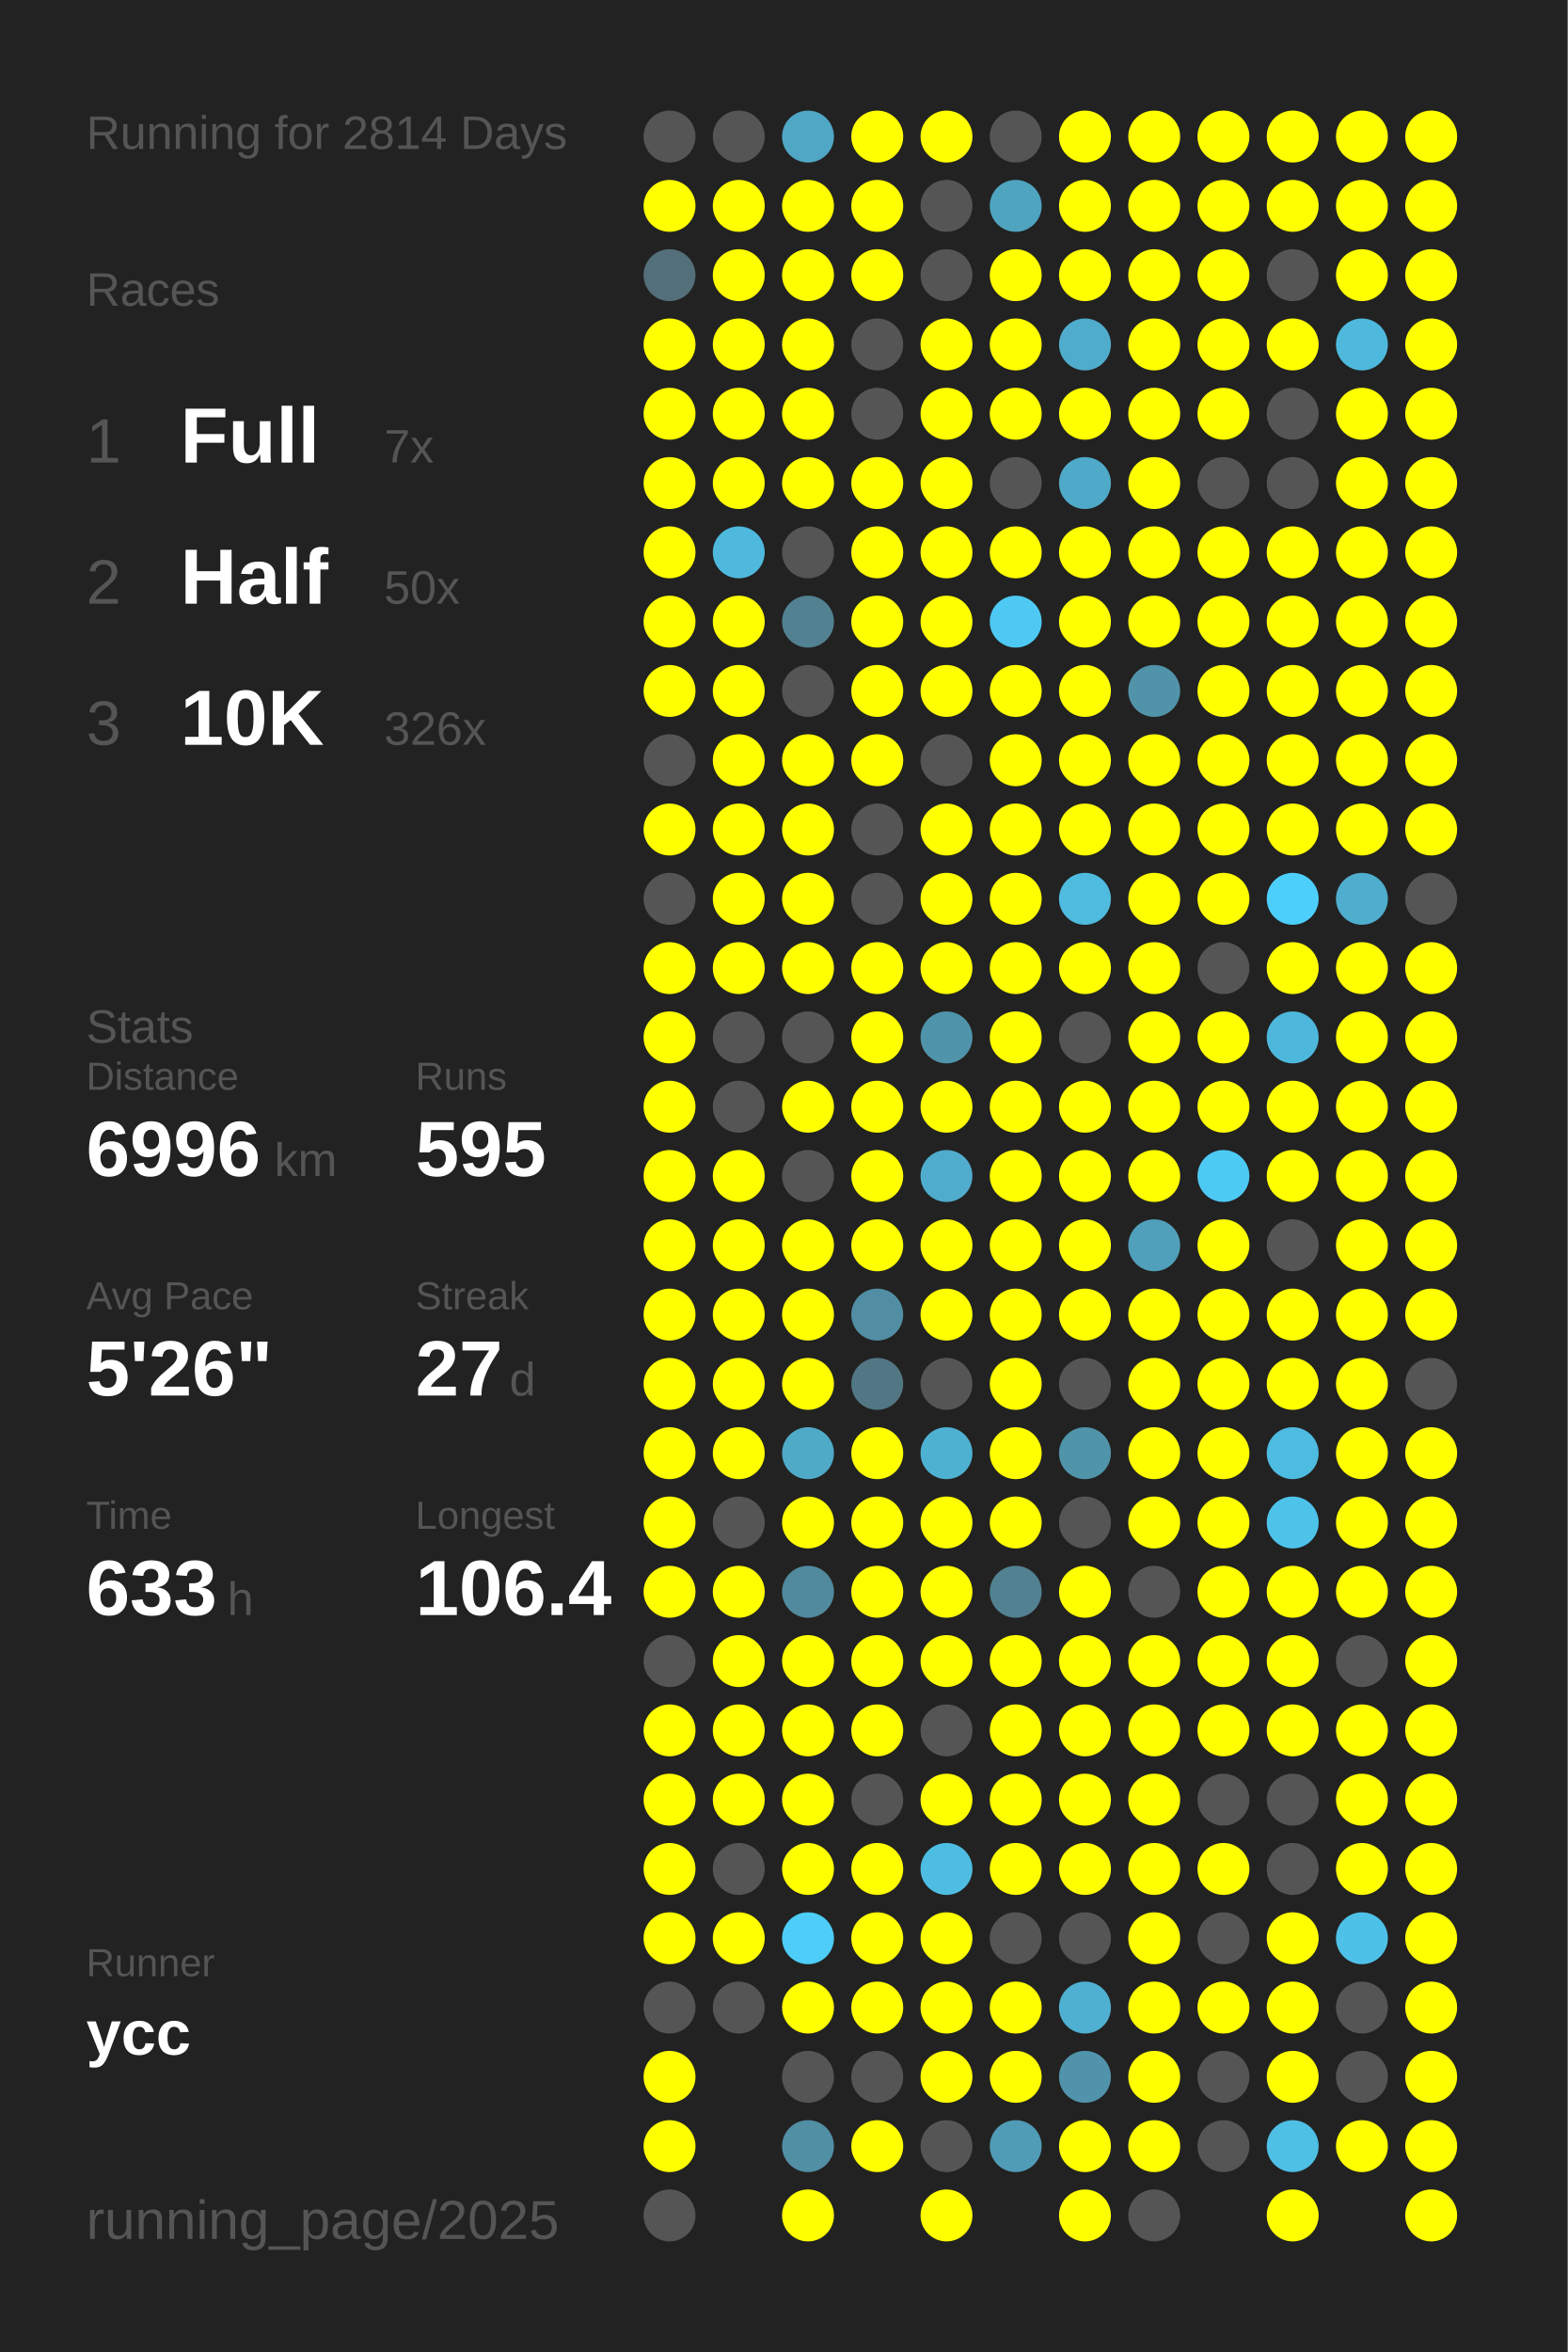
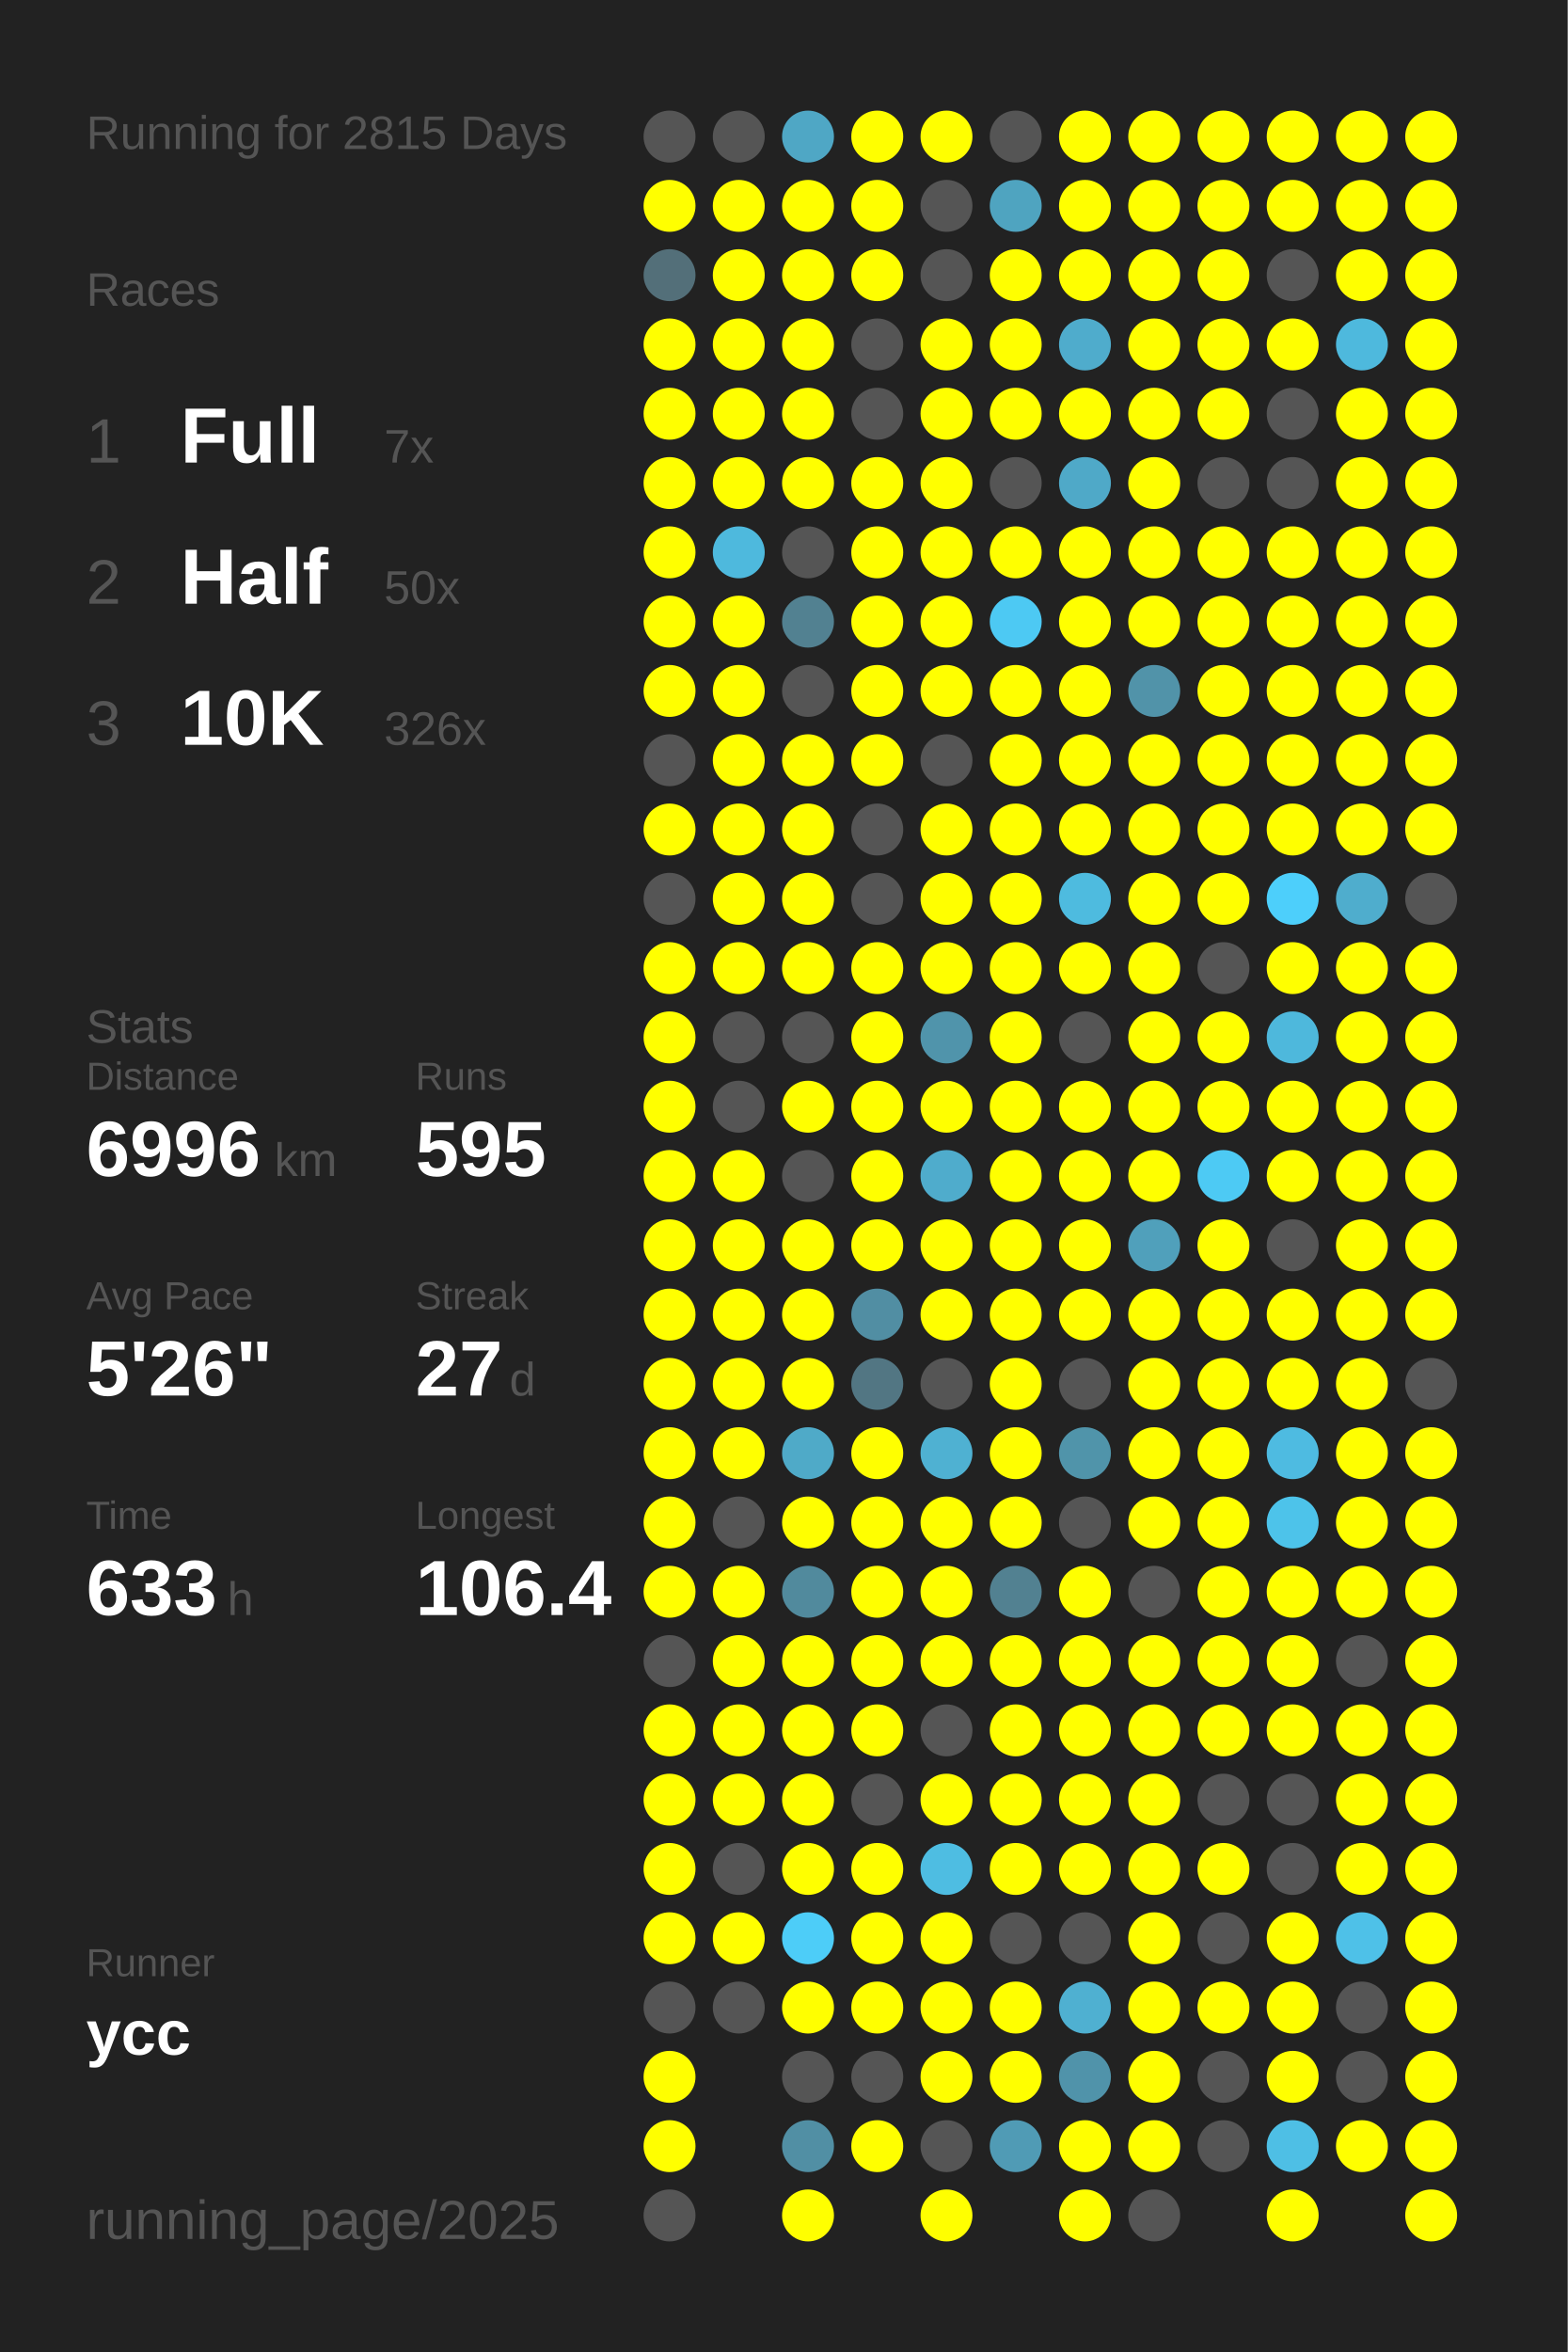
<svg xmlns="http://www.w3.org/2000/svg" baseProfile="full" height="300mm" version="1.1" viewBox="0,0,200,300" width="200mm">
  <defs />
  <rect fill="#222222" height="300" width="200" x="0" y="0" />
-   <text fill="#555555" style="font-size:6px; font-family:Arial;" x="11" y="19">Running for 2814 Days</text>
+   <text fill="#555555" style="font-size:6px; font-family:Arial;" x="11" y="19">Running for 2815 Days</text>
  <text fill="#555555" style="font-size:6px; font-family:Arial;" x="11" y="39">Races</text>
  <text fill="#555555" style="font-size:8px; font-family:Arial;" x="11" y="59">1</text>
  <text fill="#FFFFFF" style="font-size:10px; font-family:Arial; font-weight:bold;" x="23" y="59">Full</text>
  <text fill="#555555" style="font-size:6px; font-family:Arial;" x="49" y="59">7x</text>
  <text fill="#555555" style="font-size:8px; font-family:Arial;" x="11" y="77">2</text>
  <text fill="#FFFFFF" style="font-size:10px; font-family:Arial; font-weight:bold;" x="23" y="77">Half</text>
  <text fill="#555555" style="font-size:6px; font-family:Arial;" x="49" y="77">50x</text>
  <text fill="#555555" style="font-size:8px; font-family:Arial;" x="11" y="95">3</text>
  <text fill="#FFFFFF" style="font-size:10px; font-family:Arial; font-weight:bold;" x="23" y="95">10K</text>
  <text fill="#555555" style="font-size:6px; font-family:Arial;" x="49" y="95">326x</text>
  <text fill="#555555" style="font-size:6px; font-family:Arial;" x="11" y="133">Stats</text>
  <text fill="#555555" style="font-size:5px; font-family:Arial;" x="11" y="139">Distance</text>
  <text fill="#FFFFFF" style="font-size:10px; font-family:Arial; font-weight:bold;" x="11" y="150">6996</text>
  <text fill="#555555" style="font-size:6px; font-family:Arial;" x="35" y="150">km</text>
  <text fill="#555555" style="font-size:5px; font-family:Arial;" x="53" y="139">Runs</text>
  <text fill="#FFFFFF" style="font-size:10px; font-family:Arial; font-weight:bold;" x="53" y="150">595</text>
  <text fill="#555555" style="font-size:5px; font-family:Arial;" x="11" y="167">Avg Pace</text>
  <text fill="#FFFFFF" style="font-size:10px; font-family:Arial; font-weight:bold;" x="11" y="178">5'26"</text>
  <text fill="#555555" style="font-size:5px; font-family:Arial;" x="53" y="167">Streak</text>
  <text fill="#FFFFFF" style="font-size:10px; font-family:Arial; font-weight:bold;" x="53" y="178">27</text>
  <text fill="#555555" style="font-size:6px; font-family:Arial;" x="65" y="178">d</text>
  <text fill="#555555" style="font-size:5px; font-family:Arial;" x="11" y="195">Time</text>
  <text fill="#FFFFFF" style="font-size:10px; font-family:Arial; font-weight:bold;" x="11" y="206">633</text>
  <text fill="#555555" style="font-size:6px; font-family:Arial;" x="29" y="206">h</text>
  <text fill="#555555" style="font-size:5px; font-family:Arial;" x="53" y="195">Longest</text>
  <text fill="#FFFFFF" style="font-size:10px; font-family:Arial; font-weight:bold;" x="53" y="206">106.4</text>
  <text fill="#555555" style="font-size:5px; font-family:Arial;" x="11" y="252.065">Runner</text>
  <text fill="#FFFFFF" style="font-size:8px; font-family:Arial; font-weight:bold;" x="11" y="262.065">ycc</text>
  <text fill="#555555" style="font-size:7px; font-family:Arial;" x="11" y="285.581">running_page/2025</text>
  <circle cx="85.417" cy="17.419" fill="#555555" r="3.312" />
  <circle cx="85.417" cy="26.258" fill="#FFFF00" r="3.312" />
  <circle cx="85.417" cy="35.097" fill="#536f79" r="3.312" />
  <circle cx="85.417" cy="43.935" fill="#FFFF00" r="3.312" />
  <circle cx="85.417" cy="52.774" fill="#FFFF00" r="3.312" />
  <circle cx="85.417" cy="61.613" fill="#FFFF00" r="3.312" />
  <circle cx="85.417" cy="70.452" fill="#FFFF00" r="3.312" />
  <circle cx="85.417" cy="79.29" fill="#FFFF00" r="3.312" />
  <circle cx="85.417" cy="88.129" fill="#FFFF00" r="3.312" />
  <circle cx="85.417" cy="96.968" fill="#555555" r="3.312" />
  <circle cx="85.417" cy="105.806" fill="#FFFF00" r="3.312" />
  <circle cx="85.417" cy="114.645" fill="#555555" r="3.312" />
  <circle cx="85.417" cy="123.484" fill="#FFFF00" r="3.312" />
  <circle cx="85.417" cy="132.323" fill="#FFFF00" r="3.312" />
  <circle cx="85.417" cy="141.161" fill="#FFFF00" r="3.312" />
  <circle cx="85.417" cy="150" fill="#FFFF00" r="3.312" />
  <circle cx="85.417" cy="158.839" fill="#FFFF00" r="3.312" />
  <circle cx="85.417" cy="167.677" fill="#FFFF00" r="3.312" />
  <circle cx="85.417" cy="176.516" fill="#FFFF00" r="3.312" />
  <circle cx="85.417" cy="185.355" fill="#FFFF00" r="3.312" />
  <circle cx="85.417" cy="194.194" fill="#FFFF00" r="3.312" />
  <circle cx="85.417" cy="203.032" fill="#FFFF00" r="3.312" />
  <circle cx="85.417" cy="211.871" fill="#555555" r="3.312" />
  <circle cx="85.417" cy="220.71" fill="#FFFF00" r="3.312" />
  <circle cx="85.417" cy="229.548" fill="#FFFF00" r="3.312" />
  <circle cx="85.417" cy="238.387" fill="#FFFF00" r="3.312" />
  <circle cx="85.417" cy="247.226" fill="#FFFF00" r="3.312" />
  <circle cx="85.417" cy="256.065" fill="#555555" r="3.312" />
  <circle cx="85.417" cy="264.903" fill="#FFFF00" r="3.312" />
  <circle cx="85.417" cy="273.742" fill="#FFFF00" r="3.312" />
  <circle cx="85.417" cy="282.581" fill="#555555" r="3.312" />
  <circle cx="94.25" cy="17.419" fill="#555555" r="3.312" />
  <circle cx="94.25" cy="26.258" fill="#FFFF00" r="3.312" />
  <circle cx="94.25" cy="35.097" fill="#FFFF00" r="3.312" />
  <circle cx="94.25" cy="43.935" fill="#FFFF00" r="3.312" />
  <circle cx="94.25" cy="52.774" fill="#FFFF00" r="3.312" />
  <circle cx="94.25" cy="61.613" fill="#FFFF00" r="3.312" />
  <circle cx="94.25" cy="70.452" fill="#4eb9dd" r="3.312" />
  <circle cx="94.25" cy="79.29" fill="#FFFF00" r="3.312" />
  <circle cx="94.25" cy="88.129" fill="#FFFF00" r="3.312" />
  <circle cx="94.25" cy="96.968" fill="#FFFF00" r="3.312" />
  <circle cx="94.25" cy="105.806" fill="#FFFF00" r="3.312" />
  <circle cx="94.25" cy="114.645" fill="#FFFF00" r="3.312" />
  <circle cx="94.25" cy="123.484" fill="#FFFF00" r="3.312" />
  <circle cx="94.25" cy="132.323" fill="#555555" r="3.312" />
  <circle cx="94.25" cy="141.161" fill="#555555" r="3.312" />
  <circle cx="94.25" cy="150" fill="#FFFF00" r="3.312" />
  <circle cx="94.25" cy="158.839" fill="#FFFF00" r="3.312" />
  <circle cx="94.25" cy="167.677" fill="#FFFF00" r="3.312" />
  <circle cx="94.25" cy="176.516" fill="#FFFF00" r="3.312" />
  <circle cx="94.25" cy="185.355" fill="#FFFF00" r="3.312" />
  <circle cx="94.25" cy="194.194" fill="#555555" r="3.312" />
  <circle cx="94.25" cy="203.032" fill="#FFFF00" r="3.312" />
  <circle cx="94.25" cy="211.871" fill="#FFFF00" r="3.312" />
  <circle cx="94.25" cy="220.71" fill="#FFFF00" r="3.312" />
  <circle cx="94.25" cy="229.548" fill="#FFFF00" r="3.312" />
  <circle cx="94.25" cy="238.387" fill="#555555" r="3.312" />
  <circle cx="94.25" cy="247.226" fill="#FFFF00" r="3.312" />
  <circle cx="94.25" cy="256.065" fill="#555555" r="3.312" />
  <circle cx="103.083" cy="17.419" fill="#4fa7c5" r="3.312" />
  <circle cx="103.083" cy="26.258" fill="#FFFF00" r="3.312" />
  <circle cx="103.083" cy="35.097" fill="#FFFF00" r="3.312" />
  <circle cx="103.083" cy="43.935" fill="#FFFF00" r="3.312" />
  <circle cx="103.083" cy="52.774" fill="#FFFF00" r="3.312" />
  <circle cx="103.083" cy="61.613" fill="#FFFF00" r="3.312" />
  <circle cx="103.083" cy="70.452" fill="#555555" r="3.312" />
  <circle cx="103.083" cy="79.29" fill="#528191" r="3.312" />
  <circle cx="103.083" cy="88.129" fill="#555555" r="3.312" />
  <circle cx="103.083" cy="96.968" fill="#FFFF00" r="3.312" />
  <circle cx="103.083" cy="105.806" fill="#FFFF00" r="3.312" />
  <circle cx="103.083" cy="114.645" fill="#FFFF00" r="3.312" />
  <circle cx="103.083" cy="123.484" fill="#FFFF00" r="3.312" />
  <circle cx="103.083" cy="132.323" fill="#555555" r="3.312" />
  <circle cx="103.083" cy="141.161" fill="#FFFF00" r="3.312" />
  <circle cx="103.083" cy="150" fill="#555555" r="3.312" />
  <circle cx="103.083" cy="158.839" fill="#FFFF00" r="3.312" />
  <circle cx="103.083" cy="167.677" fill="#FFFF00" r="3.312" />
  <circle cx="103.083" cy="176.516" fill="#FFFF00" r="3.312" />
  <circle cx="103.083" cy="185.355" fill="#4faac8" r="3.312" />
  <circle cx="103.083" cy="194.194" fill="#FFFF00" r="3.312" />
  <circle cx="103.083" cy="203.032" fill="#518a9d" r="3.312" />
  <circle cx="103.083" cy="211.871" fill="#FFFF00" r="3.312" />
  <circle cx="103.083" cy="220.71" fill="#FFFF00" r="3.312" />
  <circle cx="103.083" cy="229.548" fill="#FFFF00" r="3.312" />
  <circle cx="103.083" cy="238.387" fill="#FFFF00" r="3.312" />
  <circle cx="103.083" cy="247.226" fill="#4dcdf8" r="3.312" />
  <circle cx="103.083" cy="256.065" fill="#FFFF00" r="3.312" />
  <circle cx="103.083" cy="264.903" fill="#555555" r="3.312" />
  <circle cx="103.083" cy="273.742" fill="#518fa4" r="3.312" />
  <circle cx="103.083" cy="282.581" fill="#FFFF00" r="3.312" />
  <circle cx="111.917" cy="17.419" fill="#FFFF00" r="3.312" />
  <circle cx="111.917" cy="26.258" fill="#FFFF00" r="3.312" />
  <circle cx="111.917" cy="35.097" fill="#FFFF00" r="3.312" />
  <circle cx="111.917" cy="43.935" fill="#555555" r="3.312" />
  <circle cx="111.917" cy="52.774" fill="#555555" r="3.312" />
  <circle cx="111.917" cy="61.613" fill="#FFFF00" r="3.312" />
  <circle cx="111.917" cy="70.452" fill="#FFFF00" r="3.312" />
  <circle cx="111.917" cy="79.29" fill="#FFFF00" r="3.312" />
  <circle cx="111.917" cy="88.129" fill="#FFFF00" r="3.312" />
  <circle cx="111.917" cy="96.968" fill="#FFFF00" r="3.312" />
  <circle cx="111.917" cy="105.806" fill="#555555" r="3.312" />
  <circle cx="111.917" cy="114.645" fill="#555555" r="3.312" />
  <circle cx="111.917" cy="123.484" fill="#FFFF00" r="3.312" />
  <circle cx="111.917" cy="132.323" fill="#FFFF00" r="3.312" />
  <circle cx="111.917" cy="141.161" fill="#FFFF00" r="3.312" />
  <circle cx="111.917" cy="150" fill="#FFFF00" r="3.312" />
  <circle cx="111.917" cy="158.839" fill="#FFFF00" r="3.312" />
  <circle cx="111.917" cy="167.677" fill="#518ea3" r="3.312" />
  <circle cx="111.917" cy="176.516" fill="#527683" r="3.312" />
  <circle cx="111.917" cy="185.355" fill="#FFFF00" r="3.312" />
  <circle cx="111.917" cy="194.194" fill="#FFFF00" r="3.312" />
  <circle cx="111.917" cy="203.032" fill="#FFFF00" r="3.312" />
  <circle cx="111.917" cy="211.871" fill="#FFFF00" r="3.312" />
  <circle cx="111.917" cy="220.71" fill="#FFFF00" r="3.312" />
  <circle cx="111.917" cy="229.548" fill="#555555" r="3.312" />
  <circle cx="111.917" cy="238.387" fill="#FFFF00" r="3.312" />
  <circle cx="111.917" cy="247.226" fill="#FFFF00" r="3.312" />
  <circle cx="111.917" cy="256.065" fill="#FFFF00" r="3.312" />
  <circle cx="111.917" cy="264.903" fill="#555555" r="3.312" />
  <circle cx="111.917" cy="273.742" fill="#FFFF00" r="3.312" />
  <circle cx="120.75" cy="17.419" fill="#FFFF00" r="3.312" />
  <circle cx="120.75" cy="26.258" fill="#555555" r="3.312" />
  <circle cx="120.75" cy="35.097" fill="#555555" r="3.312" />
  <circle cx="120.75" cy="43.935" fill="#FFFF00" r="3.312" />
  <circle cx="120.75" cy="52.774" fill="#FFFF00" r="3.312" />
  <circle cx="120.75" cy="61.613" fill="#FFFF00" r="3.312" />
  <circle cx="120.75" cy="70.452" fill="#FFFF00" r="3.312" />
  <circle cx="120.75" cy="79.29" fill="#FFFF00" r="3.312" />
  <circle cx="120.75" cy="88.129" fill="#FFFF00" r="3.312" />
  <circle cx="120.75" cy="96.968" fill="#555555" r="3.312" />
  <circle cx="120.75" cy="105.806" fill="#FFFF00" r="3.312" />
  <circle cx="120.75" cy="114.645" fill="#FFFF00" r="3.312" />
  <circle cx="120.75" cy="123.484" fill="#FFFF00" r="3.312" />
  <circle cx="120.75" cy="132.323" fill="#5094ab" r="3.312" />
  <circle cx="120.75" cy="141.161" fill="#FFFF00" r="3.312" />
  <circle cx="120.75" cy="150" fill="#4faccc" r="3.312" />
  <circle cx="120.75" cy="158.839" fill="#FFFF00" r="3.312" />
  <circle cx="120.75" cy="167.677" fill="#FFFF00" r="3.312" />
  <circle cx="120.75" cy="176.516" fill="#555555" r="3.312" />
  <circle cx="120.75" cy="185.355" fill="#4fb1d2" r="3.312" />
  <circle cx="120.75" cy="194.194" fill="#FFFF00" r="3.312" />
  <circle cx="120.75" cy="203.032" fill="#FFFF00" r="3.312" />
  <circle cx="120.75" cy="211.871" fill="#FFFF00" r="3.312" />
  <circle cx="120.75" cy="220.71" fill="#555555" r="3.312" />
  <circle cx="120.75" cy="229.548" fill="#FFFF00" r="3.312" />
  <circle cx="120.75" cy="238.387" fill="#4ebde2" r="3.312" />
  <circle cx="120.75" cy="247.226" fill="#FFFF00" r="3.312" />
  <circle cx="120.75" cy="256.065" fill="#FFFF00" r="3.312" />
  <circle cx="120.75" cy="264.903" fill="#FFFF00" r="3.312" />
  <circle cx="120.75" cy="273.742" fill="#555555" r="3.312" />
  <circle cx="120.75" cy="282.581" fill="#FFFF00" r="3.312" />
  <circle cx="129.583" cy="17.419" fill="#555555" r="3.312" />
  <circle cx="129.583" cy="26.258" fill="#4fa4c0" r="3.312" />
  <circle cx="129.583" cy="35.097" fill="#FFFF00" r="3.312" />
  <circle cx="129.583" cy="43.935" fill="#FFFF00" r="3.312" />
  <circle cx="129.583" cy="52.774" fill="#FFFF00" r="3.312" />
  <circle cx="129.583" cy="61.613" fill="#555555" r="3.312" />
  <circle cx="129.583" cy="70.452" fill="#FFFF00" r="3.312" />
  <circle cx="129.583" cy="79.29" fill="#4dc9f3" r="3.312" />
  <circle cx="129.583" cy="88.129" fill="#FFFF00" r="3.312" />
  <circle cx="129.583" cy="96.968" fill="#FFFF00" r="3.312" />
  <circle cx="129.583" cy="105.806" fill="#FFFF00" r="3.312" />
  <circle cx="129.583" cy="114.645" fill="#FFFF00" r="3.312" />
  <circle cx="129.583" cy="123.484" fill="#FFFF00" r="3.312" />
  <circle cx="129.583" cy="132.323" fill="#FFFF00" r="3.312" />
  <circle cx="129.583" cy="141.161" fill="#FFFF00" r="3.312" />
  <circle cx="129.583" cy="150" fill="#FFFF00" r="3.312" />
  <circle cx="129.583" cy="158.839" fill="#FFFF00" r="3.312" />
  <circle cx="129.583" cy="167.677" fill="#FFFF00" r="3.312" />
  <circle cx="129.583" cy="176.516" fill="#FFFF00" r="3.312" />
  <circle cx="129.583" cy="185.355" fill="#FFFF00" r="3.312" />
  <circle cx="129.583" cy="194.194" fill="#FFFF00" r="3.312" />
  <circle cx="129.583" cy="203.032" fill="#528191" r="3.312" />
  <circle cx="129.583" cy="211.871" fill="#FFFF00" r="3.312" />
  <circle cx="129.583" cy="220.71" fill="#FFFF00" r="3.312" />
  <circle cx="129.583" cy="229.548" fill="#FFFF00" r="3.312" />
  <circle cx="129.583" cy="238.387" fill="#FFFF00" r="3.312" />
  <circle cx="129.583" cy="247.226" fill="#555555" r="3.312" />
  <circle cx="129.583" cy="256.065" fill="#FFFF00" r="3.312" />
  <circle cx="129.583" cy="264.903" fill="#FFFF00" r="3.312" />
  <circle cx="129.583" cy="273.742" fill="#509bb5" r="3.312" />
  <circle cx="138.417" cy="17.419" fill="#FFFF00" r="3.312" />
  <circle cx="138.417" cy="26.258" fill="#FFFF00" r="3.312" />
  <circle cx="138.417" cy="35.097" fill="#FFFF00" r="3.312" />
  <circle cx="138.417" cy="43.935" fill="#4faccc" r="3.312" />
  <circle cx="138.417" cy="52.774" fill="#FFFF00" r="3.312" />
  <circle cx="138.417" cy="61.613" fill="#4fa9c8" r="3.312" />
  <circle cx="138.417" cy="70.452" fill="#FFFF00" r="3.312" />
  <circle cx="138.417" cy="79.29" fill="#FFFF00" r="3.312" />
  <circle cx="138.417" cy="88.129" fill="#FFFF00" r="3.312" />
  <circle cx="138.417" cy="96.968" fill="#FFFF00" r="3.312" />
  <circle cx="138.417" cy="105.806" fill="#FFFF00" r="3.312" />
  <circle cx="138.417" cy="114.645" fill="#4ebbdf" r="3.312" />
  <circle cx="138.417" cy="123.484" fill="#FFFF00" r="3.312" />
  <circle cx="138.417" cy="132.323" fill="#555555" r="3.312" />
  <circle cx="138.417" cy="141.161" fill="#FFFF00" r="3.312" />
  <circle cx="138.417" cy="150" fill="#FFFF00" r="3.312" />
  <circle cx="138.417" cy="158.839" fill="#FFFF00" r="3.312" />
  <circle cx="138.417" cy="167.677" fill="#FFFF00" r="3.312" />
  <circle cx="138.417" cy="176.516" fill="#555555" r="3.312" />
  <circle cx="138.417" cy="185.355" fill="#5094aa" r="3.312" />
  <circle cx="138.417" cy="194.194" fill="#555555" r="3.312" />
  <circle cx="138.417" cy="203.032" fill="#FFFF00" r="3.312" />
  <circle cx="138.417" cy="211.871" fill="#FFFF00" r="3.312" />
  <circle cx="138.417" cy="220.71" fill="#FFFF00" r="3.312" />
  <circle cx="138.417" cy="229.548" fill="#FFFF00" r="3.312" />
  <circle cx="138.417" cy="238.387" fill="#FFFF00" r="3.312" />
  <circle cx="138.417" cy="247.226" fill="#555555" r="3.312" />
  <circle cx="138.417" cy="256.065" fill="#4fb0d1" r="3.312" />
  <circle cx="138.417" cy="264.903" fill="#5093aa" r="3.312" />
  <circle cx="138.417" cy="273.742" fill="#FFFF00" r="3.312" />
  <circle cx="138.417" cy="282.581" fill="#FFFF00" r="3.312" />
  <circle cx="147.25" cy="17.419" fill="#FFFF00" r="3.312" />
  <circle cx="147.25" cy="26.258" fill="#FFFF00" r="3.312" />
  <circle cx="147.25" cy="35.097" fill="#FFFF00" r="3.312" />
  <circle cx="147.25" cy="43.935" fill="#FFFF00" r="3.312" />
  <circle cx="147.25" cy="52.774" fill="#FFFF00" r="3.312" />
  <circle cx="147.25" cy="61.613" fill="#FFFF00" r="3.312" />
  <circle cx="147.25" cy="70.452" fill="#FFFF00" r="3.312" />
  <circle cx="147.25" cy="79.29" fill="#FFFF00" r="3.312" />
  <circle cx="147.25" cy="88.129" fill="#5193a9" r="3.312" />
  <circle cx="147.25" cy="96.968" fill="#FFFF00" r="3.312" />
  <circle cx="147.25" cy="105.806" fill="#FFFF00" r="3.312" />
  <circle cx="147.25" cy="114.645" fill="#FFFF00" r="3.312" />
  <circle cx="147.25" cy="123.484" fill="#FFFF00" r="3.312" />
  <circle cx="147.25" cy="132.323" fill="#FFFF00" r="3.312" />
  <circle cx="147.25" cy="141.161" fill="#FFFF00" r="3.312" />
  <circle cx="147.25" cy="150" fill="#FFFF00" r="3.312" />
  <circle cx="147.25" cy="158.839" fill="#50a0bb" r="3.312" />
  <circle cx="147.25" cy="167.677" fill="#FFFF00" r="3.312" />
  <circle cx="147.25" cy="176.516" fill="#FFFF00" r="3.312" />
  <circle cx="147.25" cy="185.355" fill="#FFFF00" r="3.312" />
  <circle cx="147.25" cy="194.194" fill="#FFFF00" r="3.312" />
  <circle cx="147.25" cy="203.032" fill="#555555" r="3.312" />
  <circle cx="147.25" cy="211.871" fill="#FFFF00" r="3.312" />
  <circle cx="147.25" cy="220.71" fill="#FFFF00" r="3.312" />
  <circle cx="147.25" cy="229.548" fill="#FFFF00" r="3.312" />
  <circle cx="147.25" cy="238.387" fill="#FFFF00" r="3.312" />
  <circle cx="147.25" cy="247.226" fill="#FFFF00" r="3.312" />
  <circle cx="147.25" cy="256.065" fill="#FFFF00" r="3.312" />
  <circle cx="147.25" cy="264.903" fill="#FFFF00" r="3.312" />
  <circle cx="147.25" cy="273.742" fill="#FFFF00" r="3.312" />
  <circle cx="147.25" cy="282.581" fill="#555555" r="3.312" />
  <circle cx="156.083" cy="17.419" fill="#FFFF00" r="3.312" />
  <circle cx="156.083" cy="26.258" fill="#FFFF00" r="3.312" />
  <circle cx="156.083" cy="35.097" fill="#FFFF00" r="3.312" />
  <circle cx="156.083" cy="43.935" fill="#FFFF00" r="3.312" />
  <circle cx="156.083" cy="52.774" fill="#FFFF00" r="3.312" />
  <circle cx="156.083" cy="61.613" fill="#555555" r="3.312" />
  <circle cx="156.083" cy="70.452" fill="#FFFF00" r="3.312" />
  <circle cx="156.083" cy="79.29" fill="#FFFF00" r="3.312" />
  <circle cx="156.083" cy="88.129" fill="#FFFF00" r="3.312" />
  <circle cx="156.083" cy="96.968" fill="#FFFF00" r="3.312" />
  <circle cx="156.083" cy="105.806" fill="#FFFF00" r="3.312" />
  <circle cx="156.083" cy="114.645" fill="#FFFF00" r="3.312" />
  <circle cx="156.083" cy="123.484" fill="#555555" r="3.312" />
  <circle cx="156.083" cy="132.323" fill="#FFFF00" r="3.312" />
  <circle cx="156.083" cy="141.161" fill="#FFFF00" r="3.312" />
  <circle cx="156.083" cy="150" fill="#4dcaf4" r="3.312" />
  <circle cx="156.083" cy="158.839" fill="#FFFF00" r="3.312" />
  <circle cx="156.083" cy="167.677" fill="#FFFF00" r="3.312" />
  <circle cx="156.083" cy="176.516" fill="#FFFF00" r="3.312" />
  <circle cx="156.083" cy="185.355" fill="#FFFF00" r="3.312" />
  <circle cx="156.083" cy="194.194" fill="#FFFF00" r="3.312" />
  <circle cx="156.083" cy="203.032" fill="#FFFF00" r="3.312" />
  <circle cx="156.083" cy="211.871" fill="#FFFF00" r="3.312" />
  <circle cx="156.083" cy="220.71" fill="#FFFF00" r="3.312" />
  <circle cx="156.083" cy="229.548" fill="#555555" r="3.312" />
  <circle cx="156.083" cy="238.387" fill="#FFFF00" r="3.312" />
  <circle cx="156.083" cy="247.226" fill="#555555" r="3.312" />
  <circle cx="156.083" cy="256.065" fill="#FFFF00" r="3.312" />
  <circle cx="156.083" cy="264.903" fill="#555555" r="3.312" />
  <circle cx="156.083" cy="273.742" fill="#555555" r="3.312" />
  <circle cx="164.917" cy="17.419" fill="#FFFF00" r="3.312" />
  <circle cx="164.917" cy="26.258" fill="#FFFF00" r="3.312" />
  <circle cx="164.917" cy="35.097" fill="#555555" r="3.312" />
  <circle cx="164.917" cy="43.935" fill="#FFFF00" r="3.312" />
  <circle cx="164.917" cy="52.774" fill="#555555" r="3.312" />
  <circle cx="164.917" cy="61.613" fill="#555555" r="3.312" />
  <circle cx="164.917" cy="70.452" fill="#FFFF00" r="3.312" />
  <circle cx="164.917" cy="79.29" fill="#FFFF00" r="3.312" />
  <circle cx="164.917" cy="88.129" fill="#FFFF00" r="3.312" />
  <circle cx="164.917" cy="96.968" fill="#FFFF00" r="3.312" />
  <circle cx="164.917" cy="105.806" fill="#FFFF00" r="3.312" />
  <circle cx="164.917" cy="114.645" fill="#4dcffb" r="3.312" />
  <circle cx="164.917" cy="123.484" fill="#FFFF00" r="3.312" />
  <circle cx="164.917" cy="132.323" fill="#4eb8dc" r="3.312" />
  <circle cx="164.917" cy="141.161" fill="#FFFF00" r="3.312" />
  <circle cx="164.917" cy="150" fill="#FFFF00" r="3.312" />
  <circle cx="164.917" cy="158.839" fill="#555555" r="3.312" />
  <circle cx="164.917" cy="167.677" fill="#FFFF00" r="3.312" />
  <circle cx="164.917" cy="176.516" fill="#FFFF00" r="3.312" />
  <circle cx="164.917" cy="185.355" fill="#4ebbe1" r="3.312" />
  <circle cx="164.917" cy="194.194" fill="#4dc3ea" r="3.312" />
  <circle cx="164.917" cy="203.032" fill="#FFFF00" r="3.312" />
  <circle cx="164.917" cy="211.871" fill="#FFFF00" r="3.312" />
  <circle cx="164.917" cy="220.71" fill="#FFFF00" r="3.312" />
  <circle cx="164.917" cy="229.548" fill="#555555" r="3.312" />
  <circle cx="164.917" cy="238.387" fill="#555555" r="3.312" />
  <circle cx="164.917" cy="247.226" fill="#FFFF00" r="3.312" />
  <circle cx="164.917" cy="256.065" fill="#FFFF00" r="3.312" />
  <circle cx="164.917" cy="264.903" fill="#FFFF00" r="3.312" />
  <circle cx="164.917" cy="273.742" fill="#4ebfe5" r="3.312" />
  <circle cx="164.917" cy="282.581" fill="#FFFF00" r="3.312" />
  <circle cx="173.75" cy="17.419" fill="#FFFF00" r="3.312" />
  <circle cx="173.75" cy="26.258" fill="#FFFF00" r="3.312" />
  <circle cx="173.75" cy="35.097" fill="#FFFF00" r="3.312" />
  <circle cx="173.75" cy="43.935" fill="#4eb9dd" r="3.312" />
  <circle cx="173.75" cy="52.774" fill="#FFFF00" r="3.312" />
  <circle cx="173.75" cy="61.613" fill="#FFFF00" r="3.312" />
  <circle cx="173.75" cy="70.452" fill="#FFFF00" r="3.312" />
  <circle cx="173.75" cy="79.29" fill="#FFFF00" r="3.312" />
  <circle cx="173.75" cy="88.129" fill="#FFFF00" r="3.312" />
  <circle cx="173.75" cy="96.968" fill="#FFFF00" r="3.312" />
  <circle cx="173.75" cy="105.806" fill="#FFFF00" r="3.312" />
  <circle cx="173.75" cy="114.645" fill="#4fadcd" r="3.312" />
  <circle cx="173.75" cy="123.484" fill="#FFFF00" r="3.312" />
  <circle cx="173.75" cy="132.323" fill="#FFFF00" r="3.312" />
  <circle cx="173.75" cy="141.161" fill="#FFFF00" r="3.312" />
  <circle cx="173.75" cy="150" fill="#FFFF00" r="3.312" />
  <circle cx="173.75" cy="158.839" fill="#FFFF00" r="3.312" />
  <circle cx="173.75" cy="167.677" fill="#FFFF00" r="3.312" />
  <circle cx="173.75" cy="176.516" fill="#FFFF00" r="3.312" />
  <circle cx="173.75" cy="185.355" fill="#FFFF00" r="3.312" />
  <circle cx="173.75" cy="194.194" fill="#FFFF00" r="3.312" />
  <circle cx="173.75" cy="203.032" fill="#FFFF00" r="3.312" />
  <circle cx="173.75" cy="211.871" fill="#555555" r="3.312" />
  <circle cx="173.75" cy="220.71" fill="#FFFF00" r="3.312" />
  <circle cx="173.75" cy="229.548" fill="#FFFF00" r="3.312" />
  <circle cx="173.75" cy="238.387" fill="#FFFF00" r="3.312" />
  <circle cx="173.75" cy="247.226" fill="#4ec1e8" r="3.312" />
  <circle cx="173.75" cy="256.065" fill="#555555" r="3.312" />
  <circle cx="173.75" cy="264.903" fill="#555555" r="3.312" />
  <circle cx="173.75" cy="273.742" fill="#FFFF00" r="3.312" />
  <circle cx="182.583" cy="17.419" fill="#FFFF00" r="3.312" />
  <circle cx="182.583" cy="26.258" fill="#FFFF00" r="3.312" />
  <circle cx="182.583" cy="35.097" fill="#FFFF00" r="3.312" />
  <circle cx="182.583" cy="43.935" fill="#FFFF00" r="3.312" />
  <circle cx="182.583" cy="52.774" fill="#FFFF00" r="3.312" />
  <circle cx="182.583" cy="61.613" fill="#FFFF00" r="3.312" />
  <circle cx="182.583" cy="70.452" fill="#FFFF00" r="3.312" />
  <circle cx="182.583" cy="79.29" fill="#FFFF00" r="3.312" />
  <circle cx="182.583" cy="88.129" fill="#FFFF00" r="3.312" />
  <circle cx="182.583" cy="96.968" fill="#FFFF00" r="3.312" />
  <circle cx="182.583" cy="105.806" fill="#FFFF00" r="3.312" />
  <circle cx="182.583" cy="114.645" fill="#555555" r="3.312" />
  <circle cx="182.583" cy="123.484" fill="#FFFF00" r="3.312" />
  <circle cx="182.583" cy="132.323" fill="#FFFF00" r="3.312" />
  <circle cx="182.583" cy="141.161" fill="#FFFF00" r="3.312" />
  <circle cx="182.583" cy="150" fill="#FFFF00" r="3.312" />
  <circle cx="182.583" cy="158.839" fill="#FFFF00" r="3.312" />
  <circle cx="182.583" cy="167.677" fill="#FFFF00" r="3.312" />
  <circle cx="182.583" cy="176.516" fill="#555555" r="3.312" />
  <circle cx="182.583" cy="185.355" fill="#FFFF00" r="3.312" />
  <circle cx="182.583" cy="194.194" fill="#FFFF00" r="3.312" />
  <circle cx="182.583" cy="203.032" fill="#FFFF00" r="3.312" />
  <circle cx="182.583" cy="211.871" fill="#FFFF00" r="3.312" />
  <circle cx="182.583" cy="220.71" fill="#FFFF00" r="3.312" />
  <circle cx="182.583" cy="229.548" fill="#FFFF00" r="3.312" />
  <circle cx="182.583" cy="238.387" fill="#FFFF00" r="3.312" />
  <circle cx="182.583" cy="247.226" fill="#FFFF00" r="3.312" />
  <circle cx="182.583" cy="256.065" fill="#FFFF00" r="3.312" />
  <circle cx="182.583" cy="264.903" fill="#FFFF00" r="3.312" />
  <circle cx="182.583" cy="273.742" fill="#FFFF00" r="3.312" />
  <circle cx="182.583" cy="282.581" fill="#FFFF00" r="3.312" />
</svg>
